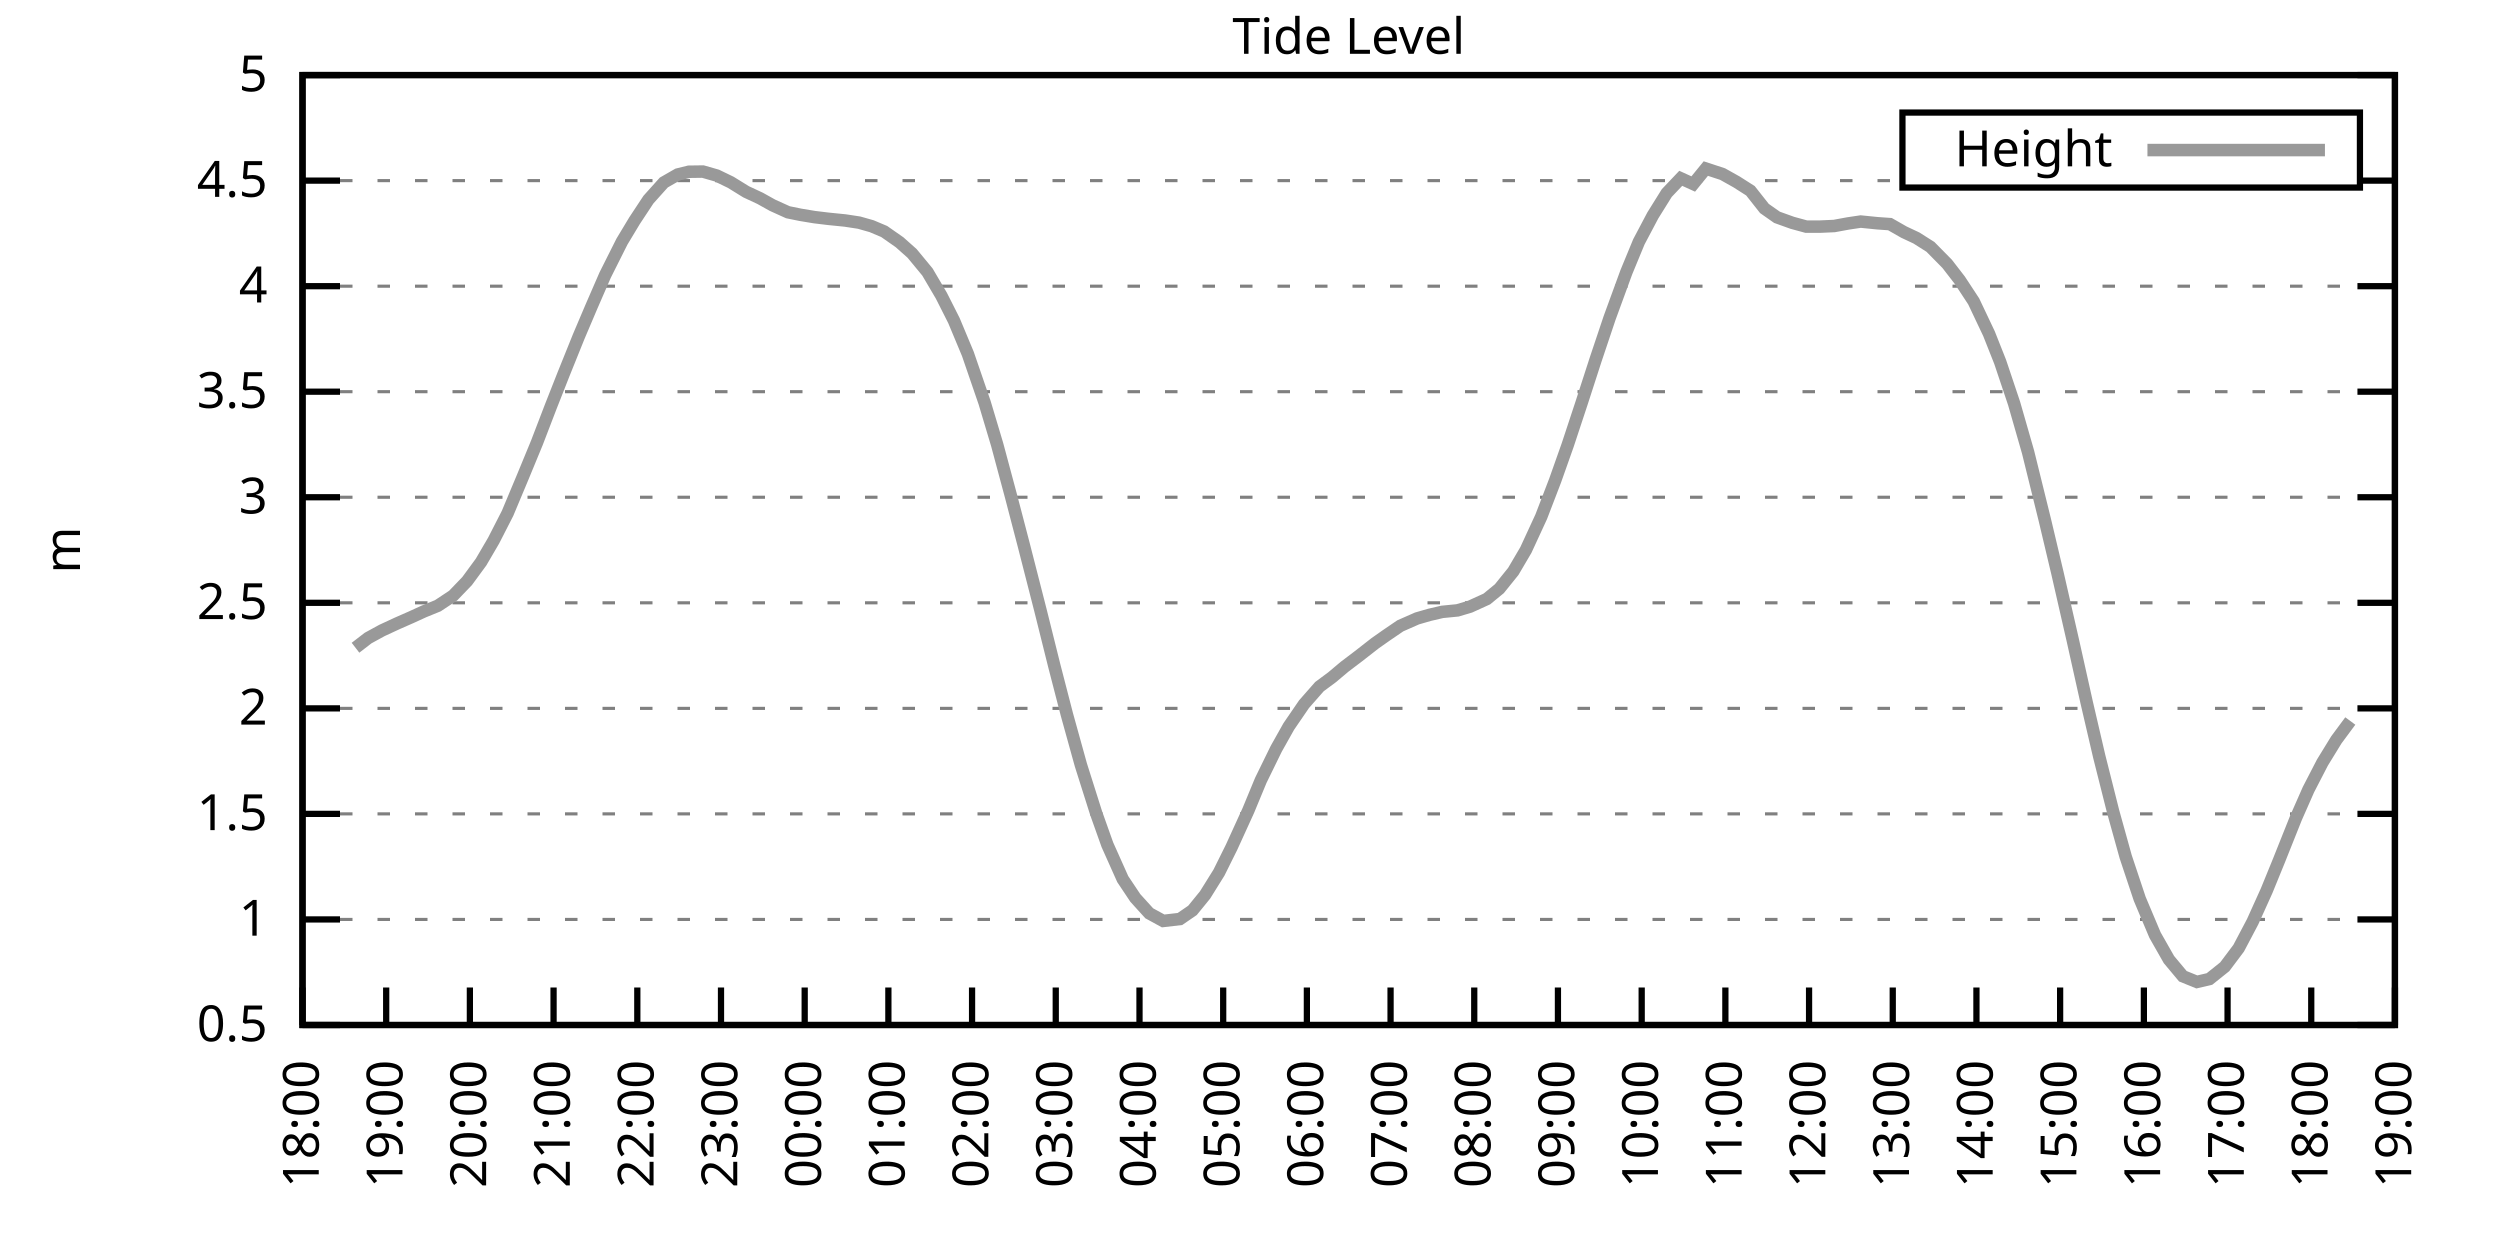
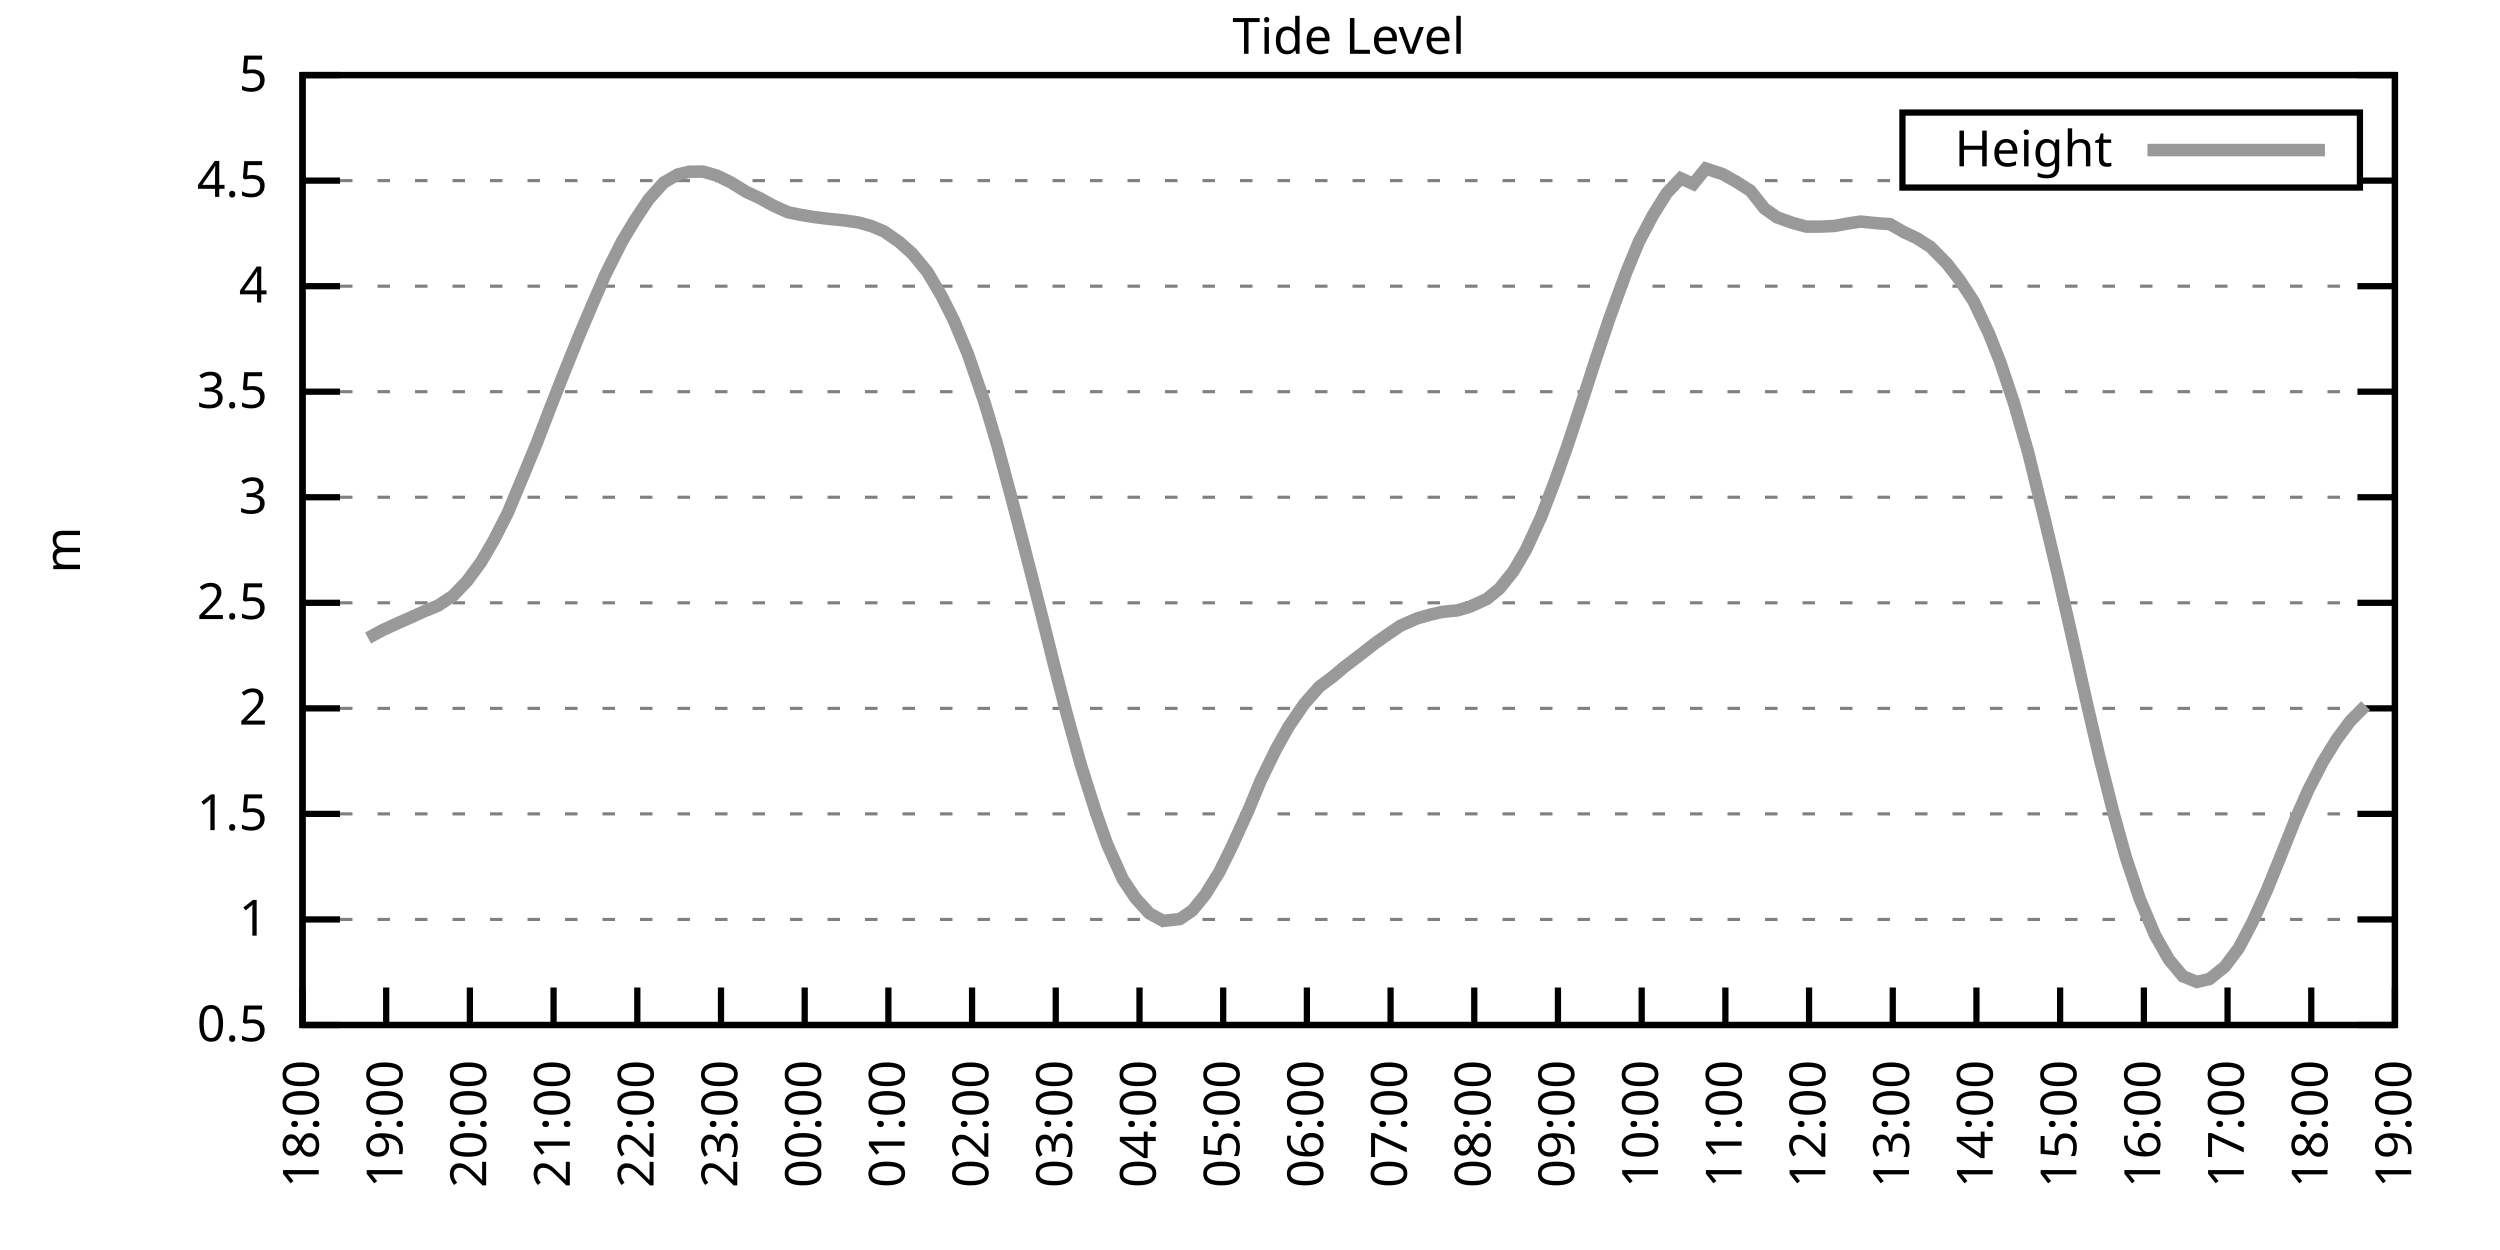
<svg xmlns="http://www.w3.org/2000/svg" xmlns:xlink="http://www.w3.org/1999/xlink" width="400" height="200" viewBox="0 0 400 200">
  <g id="gnuplot_canvas">
    <rect x="0" y="0" width="400" height="200" fill="none" />
    <defs>
      <circle id="gpDot" r="0.5" stroke-width="0.5" stroke="currentColor" />
      <path id="gpPt0" stroke-width="0.333" stroke="currentColor" d="M-1,0 h2 M0,-1 v2" />
      <path id="gpPt1" stroke-width="0.333" stroke="currentColor" d="M-1,-1 L1,1 M1,-1 L-1,1" />
      <path id="gpPt2" stroke-width="0.333" stroke="currentColor" d="M-1,0 L1,0 M0,-1 L0,1 M-1,-1 L1,1 M-1,1 L1,-1" />
      <rect id="gpPt3" stroke-width="0.333" stroke="currentColor" x="-1" y="-1" width="2" height="2" />
      <rect id="gpPt4" stroke-width="0.333" stroke="currentColor" fill="currentColor" x="-1" y="-1" width="2" height="2" />
      <circle id="gpPt5" stroke-width="0.333" stroke="currentColor" cx="0" cy="0" r="1" />
      <use xlink:href="#gpPt5" id="gpPt6" fill="currentColor" stroke="none" />
      <path id="gpPt7" stroke-width="0.333" stroke="currentColor" d="M0,-1.33 L-1.33,0.67 L1.33,0.67 z" />
      <use xlink:href="#gpPt7" id="gpPt8" fill="currentColor" stroke="none" />
      <use xlink:href="#gpPt7" id="gpPt9" stroke="currentColor" transform="rotate(180)" />
      <use xlink:href="#gpPt9" id="gpPt10" fill="currentColor" stroke="none" />
      <use xlink:href="#gpPt3" id="gpPt11" stroke="currentColor" transform="rotate(45)" />
      <use xlink:href="#gpPt11" id="gpPt12" fill="currentColor" stroke="none" />
      <path id="gpPt13" stroke-width="0.333" stroke="currentColor" d="M0,1.330 L1.265,0.411 L0.782,-1.067 L-0.782,-1.076 L-1.265,0.411 z" />
      <use xlink:href="#gpPt13" id="gpPt14" fill="currentColor" stroke="none" />
      <filter id="textbox" filterUnits="objectBoundingBox" x="0" y="0" height="1" width="1">
        <feFlood flood-color="white" flood-opacity="1" result="bgnd" />
        <feComposite in="SourceGraphic" in2="bgnd" operator="atop" />
      </filter>
      <filter id="greybox" filterUnits="objectBoundingBox" x="0" y="0" height="1" width="1">
        <feFlood flood-color="lightgrey" flood-opacity="1" result="grey" />
        <feComposite in="SourceGraphic" in2="grey" operator="atop" />
      </filter>
    </defs>
    <g fill="none" color="white" stroke="currentColor" stroke-width="1.00" stroke-linecap="butt" stroke-linejoin="miter">
</g>
    <g fill="none" color="black" stroke="currentColor" stroke-width="1.00" stroke-linecap="butt" stroke-linejoin="miter">
      <g stroke="none" shape-rendering="crispEdges">
        <polygon fill="rgb(255, 255, 255)" points="48.40,164.00 383.18,164.00 383.18,12.02 48.40,12.02 " />
      </g>
    </g>
    <g fill="none" color="black" stroke="currentColor" stroke-width="1.00" stroke-linecap="butt" stroke-linejoin="miter">
</g>
    <g fill="none" color="black" stroke="black" stroke-width="0.50" stroke-linecap="butt" stroke-linejoin="miter">
</g>
    <g fill="none" color="gray" stroke="currentColor" stroke-width="0.50" stroke-linecap="butt" stroke-linejoin="miter">
      <path stroke="gray" stroke-dasharray="2,4" class="gridline" d="M48.40,164.00 L383.19,164.00  " />
    </g>
    <g fill="none" color="gray" stroke="gray" stroke-width="1.00" stroke-linecap="butt" stroke-linejoin="miter">
</g>
    <g fill="none" color="black" stroke="currentColor" stroke-width="1.00" stroke-linecap="butt" stroke-linejoin="miter">
      <path stroke="black" d="M48.40,164.00 L54.40,164.00 M383.19,164.00 L377.19,164.00  " />
      <g transform="translate(42.80,166.60)" stroke="none" fill="black" font-family="Sans" font-size="8.00" text-anchor="end">
        <text>
          <tspan font-family="Sans"> 0.5</tspan>
        </text>
      </g>
    </g>
    <g fill="none" color="black" stroke="currentColor" stroke-width="1.00" stroke-linecap="butt" stroke-linejoin="miter">
</g>
    <g fill="none" color="black" stroke="black" stroke-width="0.50" stroke-linecap="butt" stroke-linejoin="miter">
</g>
    <g fill="none" color="gray" stroke="currentColor" stroke-width="0.50" stroke-linecap="butt" stroke-linejoin="miter">
      <path stroke="gray" stroke-dasharray="2,4" class="gridline" d="M48.40,147.11 L383.19,147.11  " />
    </g>
    <g fill="none" color="gray" stroke="gray" stroke-width="1.00" stroke-linecap="butt" stroke-linejoin="miter">
</g>
    <g fill="none" color="black" stroke="currentColor" stroke-width="1.00" stroke-linecap="butt" stroke-linejoin="miter">
      <path stroke="black" d="M48.40,147.11 L54.40,147.11 M383.19,147.11 L377.19,147.11  " />
      <g transform="translate(42.80,149.71)" stroke="none" fill="black" font-family="Sans" font-size="8.00" text-anchor="end">
        <text>
          <tspan font-family="Sans"> 1</tspan>
        </text>
      </g>
    </g>
    <g fill="none" color="black" stroke="currentColor" stroke-width="1.00" stroke-linecap="butt" stroke-linejoin="miter">
</g>
    <g fill="none" color="black" stroke="black" stroke-width="0.50" stroke-linecap="butt" stroke-linejoin="miter">
</g>
    <g fill="none" color="gray" stroke="currentColor" stroke-width="0.50" stroke-linecap="butt" stroke-linejoin="miter">
      <path stroke="gray" stroke-dasharray="2,4" class="gridline" d="M48.40,130.22 L383.19,130.22  " />
    </g>
    <g fill="none" color="gray" stroke="gray" stroke-width="1.00" stroke-linecap="butt" stroke-linejoin="miter">
</g>
    <g fill="none" color="black" stroke="currentColor" stroke-width="1.00" stroke-linecap="butt" stroke-linejoin="miter">
      <path stroke="black" d="M48.40,130.22 L54.40,130.22 M383.19,130.22 L377.19,130.22  " />
      <g transform="translate(42.80,132.82)" stroke="none" fill="black" font-family="Sans" font-size="8.00" text-anchor="end">
        <text>
          <tspan font-family="Sans"> 1.5</tspan>
        </text>
      </g>
    </g>
    <g fill="none" color="black" stroke="currentColor" stroke-width="1.00" stroke-linecap="butt" stroke-linejoin="miter">
</g>
    <g fill="none" color="black" stroke="black" stroke-width="0.50" stroke-linecap="butt" stroke-linejoin="miter">
</g>
    <g fill="none" color="gray" stroke="currentColor" stroke-width="0.50" stroke-linecap="butt" stroke-linejoin="miter">
      <path stroke="gray" stroke-dasharray="2,4" class="gridline" d="M48.40,113.34 L383.19,113.34  " />
    </g>
    <g fill="none" color="gray" stroke="gray" stroke-width="1.00" stroke-linecap="butt" stroke-linejoin="miter">
</g>
    <g fill="none" color="black" stroke="currentColor" stroke-width="1.00" stroke-linecap="butt" stroke-linejoin="miter">
      <path stroke="black" d="M48.40,113.34 L54.40,113.34 M383.19,113.34 L377.19,113.34  " />
      <g transform="translate(42.80,115.94)" stroke="none" fill="black" font-family="Sans" font-size="8.00" text-anchor="end">
        <text>
          <tspan font-family="Sans"> 2</tspan>
        </text>
      </g>
    </g>
    <g fill="none" color="black" stroke="currentColor" stroke-width="1.00" stroke-linecap="butt" stroke-linejoin="miter">
</g>
    <g fill="none" color="black" stroke="black" stroke-width="0.50" stroke-linecap="butt" stroke-linejoin="miter">
</g>
    <g fill="none" color="gray" stroke="currentColor" stroke-width="0.50" stroke-linecap="butt" stroke-linejoin="miter">
      <path stroke="gray" stroke-dasharray="2,4" class="gridline" d="M48.40,96.45 L383.19,96.45  " />
    </g>
    <g fill="none" color="gray" stroke="gray" stroke-width="1.00" stroke-linecap="butt" stroke-linejoin="miter">
</g>
    <g fill="none" color="black" stroke="currentColor" stroke-width="1.00" stroke-linecap="butt" stroke-linejoin="miter">
      <path stroke="black" d="M48.40,96.45 L54.40,96.45 M383.19,96.45 L377.19,96.45  " />
      <g transform="translate(42.80,99.05)" stroke="none" fill="black" font-family="Sans" font-size="8.00" text-anchor="end">
        <text>
          <tspan font-family="Sans"> 2.5</tspan>
        </text>
      </g>
    </g>
    <g fill="none" color="black" stroke="currentColor" stroke-width="1.00" stroke-linecap="butt" stroke-linejoin="miter">
</g>
    <g fill="none" color="black" stroke="black" stroke-width="0.50" stroke-linecap="butt" stroke-linejoin="miter">
</g>
    <g fill="none" color="gray" stroke="currentColor" stroke-width="0.50" stroke-linecap="butt" stroke-linejoin="miter">
      <path stroke="gray" stroke-dasharray="2,4" class="gridline" d="M48.40,79.56 L383.19,79.56  " />
    </g>
    <g fill="none" color="gray" stroke="gray" stroke-width="1.00" stroke-linecap="butt" stroke-linejoin="miter">
</g>
    <g fill="none" color="black" stroke="currentColor" stroke-width="1.00" stroke-linecap="butt" stroke-linejoin="miter">
      <path stroke="black" d="M48.40,79.56 L54.40,79.56 M383.19,79.56 L377.19,79.56  " />
      <g transform="translate(42.80,82.16)" stroke="none" fill="black" font-family="Sans" font-size="8.00" text-anchor="end">
        <text>
          <tspan font-family="Sans"> 3</tspan>
        </text>
      </g>
    </g>
    <g fill="none" color="black" stroke="currentColor" stroke-width="1.00" stroke-linecap="butt" stroke-linejoin="miter">
</g>
    <g fill="none" color="black" stroke="black" stroke-width="0.50" stroke-linecap="butt" stroke-linejoin="miter">
</g>
    <g fill="none" color="gray" stroke="currentColor" stroke-width="0.50" stroke-linecap="butt" stroke-linejoin="miter">
      <path stroke="gray" stroke-dasharray="2,4" class="gridline" d="M48.40,62.67 L383.19,62.67  " />
    </g>
    <g fill="none" color="gray" stroke="gray" stroke-width="1.00" stroke-linecap="butt" stroke-linejoin="miter">
</g>
    <g fill="none" color="black" stroke="currentColor" stroke-width="1.00" stroke-linecap="butt" stroke-linejoin="miter">
      <path stroke="black" d="M48.40,62.67 L54.40,62.67 M383.19,62.67 L377.19,62.67  " />
      <g transform="translate(42.80,65.27)" stroke="none" fill="black" font-family="Sans" font-size="8.00" text-anchor="end">
        <text>
          <tspan font-family="Sans"> 3.5</tspan>
        </text>
      </g>
    </g>
    <g fill="none" color="black" stroke="currentColor" stroke-width="1.00" stroke-linecap="butt" stroke-linejoin="miter">
</g>
    <g fill="none" color="black" stroke="black" stroke-width="0.50" stroke-linecap="butt" stroke-linejoin="miter">
</g>
    <g fill="none" color="gray" stroke="currentColor" stroke-width="0.50" stroke-linecap="butt" stroke-linejoin="miter">
      <path stroke="gray" stroke-dasharray="2,4" class="gridline" d="M48.40,45.79 L383.19,45.79  " />
    </g>
    <g fill="none" color="gray" stroke="gray" stroke-width="1.00" stroke-linecap="butt" stroke-linejoin="miter">
</g>
    <g fill="none" color="black" stroke="currentColor" stroke-width="1.00" stroke-linecap="butt" stroke-linejoin="miter">
      <path stroke="black" d="M48.40,45.79 L54.40,45.79 M383.19,45.79 L377.19,45.79  " />
      <g transform="translate(42.80,48.39)" stroke="none" fill="black" font-family="Sans" font-size="8.00" text-anchor="end">
        <text>
          <tspan font-family="Sans"> 4</tspan>
        </text>
      </g>
    </g>
    <g fill="none" color="black" stroke="currentColor" stroke-width="1.00" stroke-linecap="butt" stroke-linejoin="miter">
</g>
    <g fill="none" color="black" stroke="black" stroke-width="0.50" stroke-linecap="butt" stroke-linejoin="miter">
</g>
    <g fill="none" color="gray" stroke="currentColor" stroke-width="0.50" stroke-linecap="butt" stroke-linejoin="miter">
      <path stroke="gray" stroke-dasharray="2,4" class="gridline" d="M48.40,28.90 L304.39,28.90 M377.59,28.90 L383.19,28.90  " />
    </g>
    <g fill="none" color="gray" stroke="gray" stroke-width="1.00" stroke-linecap="butt" stroke-linejoin="miter">
</g>
    <g fill="none" color="black" stroke="currentColor" stroke-width="1.00" stroke-linecap="butt" stroke-linejoin="miter">
      <path stroke="black" d="M48.40,28.90 L54.40,28.90 M383.19,28.90 L377.19,28.90  " />
      <g transform="translate(42.80,31.50)" stroke="none" fill="black" font-family="Sans" font-size="8.00" text-anchor="end">
        <text>
          <tspan font-family="Sans"> 4.5</tspan>
        </text>
      </g>
    </g>
    <g fill="none" color="black" stroke="currentColor" stroke-width="1.00" stroke-linecap="butt" stroke-linejoin="miter">
</g>
    <g fill="none" color="black" stroke="black" stroke-width="0.50" stroke-linecap="butt" stroke-linejoin="miter">
</g>
    <g fill="none" color="gray" stroke="currentColor" stroke-width="0.50" stroke-linecap="butt" stroke-linejoin="miter">
      <path stroke="gray" stroke-dasharray="2,4" class="gridline" d="M48.40,12.01 L383.19,12.01  " />
    </g>
    <g fill="none" color="gray" stroke="gray" stroke-width="1.00" stroke-linecap="butt" stroke-linejoin="miter">
</g>
    <g fill="none" color="black" stroke="currentColor" stroke-width="1.00" stroke-linecap="butt" stroke-linejoin="miter">
      <path stroke="black" d="M48.40,12.01 L54.40,12.01 M383.19,12.01 L377.19,12.01  " />
      <g transform="translate(42.80,14.61)" stroke="none" fill="black" font-family="Sans" font-size="8.00" text-anchor="end">
        <text>
          <tspan font-family="Sans"> 5</tspan>
        </text>
      </g>
    </g>
    <g fill="none" color="black" stroke="currentColor" stroke-width="1.00" stroke-linecap="butt" stroke-linejoin="miter">
      <path stroke="black" d="M48.40,164.00 L48.40,158.00  " />
      <g transform="translate(51.00,169.60) rotate(270.00)" stroke="none" fill="black" font-family="Sans" font-size="8.00" text-anchor="end">
        <text>
          <tspan font-family="Sans">18:00</tspan>
        </text>
      </g>
    </g>
    <g fill="none" color="black" stroke="currentColor" stroke-width="1.00" stroke-linecap="butt" stroke-linejoin="miter">
      <path stroke="black" d="M61.79,164.00 L61.79,158.00  " />
      <g transform="translate(64.39,169.60) rotate(270.00)" stroke="none" fill="black" font-family="Sans" font-size="8.00" text-anchor="end">
        <text>
          <tspan font-family="Sans">19:00</tspan>
        </text>
      </g>
    </g>
    <g fill="none" color="black" stroke="currentColor" stroke-width="1.00" stroke-linecap="butt" stroke-linejoin="miter">
      <path stroke="black" d="M75.18,164.00 L75.18,158.00  " />
      <g transform="translate(77.78,169.60) rotate(270.00)" stroke="none" fill="black" font-family="Sans" font-size="8.00" text-anchor="end">
        <text>
          <tspan font-family="Sans">20:00</tspan>
        </text>
      </g>
    </g>
    <g fill="none" color="black" stroke="currentColor" stroke-width="1.00" stroke-linecap="butt" stroke-linejoin="miter">
      <path stroke="black" d="M88.57,164.00 L88.57,158.00  " />
      <g transform="translate(91.17,169.60) rotate(270.00)" stroke="none" fill="black" font-family="Sans" font-size="8.00" text-anchor="end">
        <text>
          <tspan font-family="Sans">21:00</tspan>
        </text>
      </g>
    </g>
    <g fill="none" color="black" stroke="currentColor" stroke-width="1.00" stroke-linecap="butt" stroke-linejoin="miter">
      <path stroke="black" d="M101.97,164.00 L101.97,158.00  " />
      <g transform="translate(104.57,169.60) rotate(270.00)" stroke="none" fill="black" font-family="Sans" font-size="8.00" text-anchor="end">
        <text>
          <tspan font-family="Sans">22:00</tspan>
        </text>
      </g>
    </g>
    <g fill="none" color="black" stroke="currentColor" stroke-width="1.00" stroke-linecap="butt" stroke-linejoin="miter">
      <path stroke="black" d="M115.36,164.00 L115.36,158.00  " />
      <g transform="translate(117.96,169.60) rotate(270.00)" stroke="none" fill="black" font-family="Sans" font-size="8.00" text-anchor="end">
        <text>
          <tspan font-family="Sans">23:00</tspan>
        </text>
      </g>
    </g>
    <g fill="none" color="black" stroke="currentColor" stroke-width="1.00" stroke-linecap="butt" stroke-linejoin="miter">
      <path stroke="black" d="M128.75,164.00 L128.75,158.00  " />
      <g transform="translate(131.35,169.60) rotate(270.00)" stroke="none" fill="black" font-family="Sans" font-size="8.00" text-anchor="end">
        <text>
          <tspan font-family="Sans">00:00</tspan>
        </text>
      </g>
    </g>
    <g fill="none" color="black" stroke="currentColor" stroke-width="1.00" stroke-linecap="butt" stroke-linejoin="miter">
      <path stroke="black" d="M142.14,164.00 L142.14,158.00  " />
      <g transform="translate(144.74,169.60) rotate(270.00)" stroke="none" fill="black" font-family="Sans" font-size="8.00" text-anchor="end">
        <text>
          <tspan font-family="Sans">01:00</tspan>
        </text>
      </g>
    </g>
    <g fill="none" color="black" stroke="currentColor" stroke-width="1.00" stroke-linecap="butt" stroke-linejoin="miter">
      <path stroke="black" d="M155.53,164.00 L155.53,158.00  " />
      <g transform="translate(158.13,169.60) rotate(270.00)" stroke="none" fill="black" font-family="Sans" font-size="8.00" text-anchor="end">
        <text>
          <tspan font-family="Sans">02:00</tspan>
        </text>
      </g>
    </g>
    <g fill="none" color="black" stroke="currentColor" stroke-width="1.00" stroke-linecap="butt" stroke-linejoin="miter">
      <path stroke="black" d="M168.92,164.00 L168.92,158.00  " />
      <g transform="translate(171.52,169.60) rotate(270.00)" stroke="none" fill="black" font-family="Sans" font-size="8.00" text-anchor="end">
        <text>
          <tspan font-family="Sans">03:00</tspan>
        </text>
      </g>
    </g>
    <g fill="none" color="black" stroke="currentColor" stroke-width="1.00" stroke-linecap="butt" stroke-linejoin="miter">
      <path stroke="black" d="M182.32,164.00 L182.32,158.00  " />
      <g transform="translate(184.92,169.60) rotate(270.00)" stroke="none" fill="black" font-family="Sans" font-size="8.00" text-anchor="end">
        <text>
          <tspan font-family="Sans">04:00</tspan>
        </text>
      </g>
    </g>
    <g fill="none" color="black" stroke="currentColor" stroke-width="1.00" stroke-linecap="butt" stroke-linejoin="miter">
      <path stroke="black" d="M195.71,164.00 L195.71,158.00  " />
      <g transform="translate(198.31,169.60) rotate(270.00)" stroke="none" fill="black" font-family="Sans" font-size="8.00" text-anchor="end">
        <text>
          <tspan font-family="Sans">05:00</tspan>
        </text>
      </g>
    </g>
    <g fill="none" color="black" stroke="currentColor" stroke-width="1.00" stroke-linecap="butt" stroke-linejoin="miter">
      <path stroke="black" d="M209.10,164.00 L209.10,158.00  " />
      <g transform="translate(211.70,169.60) rotate(270.00)" stroke="none" fill="black" font-family="Sans" font-size="8.00" text-anchor="end">
        <text>
          <tspan font-family="Sans">06:00</tspan>
        </text>
      </g>
    </g>
    <g fill="none" color="black" stroke="currentColor" stroke-width="1.00" stroke-linecap="butt" stroke-linejoin="miter">
      <path stroke="black" d="M222.49,164.00 L222.49,158.00  " />
      <g transform="translate(225.09,169.60) rotate(270.00)" stroke="none" fill="black" font-family="Sans" font-size="8.00" text-anchor="end">
        <text>
          <tspan font-family="Sans">07:00</tspan>
        </text>
      </g>
    </g>
    <g fill="none" color="black" stroke="currentColor" stroke-width="1.00" stroke-linecap="butt" stroke-linejoin="miter">
      <path stroke="black" d="M235.88,164.00 L235.88,158.00  " />
      <g transform="translate(238.48,169.60) rotate(270.00)" stroke="none" fill="black" font-family="Sans" font-size="8.00" text-anchor="end">
        <text>
          <tspan font-family="Sans">08:00</tspan>
        </text>
      </g>
    </g>
    <g fill="none" color="black" stroke="currentColor" stroke-width="1.00" stroke-linecap="butt" stroke-linejoin="miter">
      <path stroke="black" d="M249.27,164.00 L249.27,158.00  " />
      <g transform="translate(251.87,169.60) rotate(270.00)" stroke="none" fill="black" font-family="Sans" font-size="8.00" text-anchor="end">
        <text>
          <tspan font-family="Sans">09:00</tspan>
        </text>
      </g>
    </g>
    <g fill="none" color="black" stroke="currentColor" stroke-width="1.00" stroke-linecap="butt" stroke-linejoin="miter">
      <path stroke="black" d="M262.67,164.00 L262.67,158.00  " />
      <g transform="translate(265.27,169.60) rotate(270.00)" stroke="none" fill="black" font-family="Sans" font-size="8.00" text-anchor="end">
        <text>
          <tspan font-family="Sans">10:00</tspan>
        </text>
      </g>
    </g>
    <g fill="none" color="black" stroke="currentColor" stroke-width="1.00" stroke-linecap="butt" stroke-linejoin="miter">
      <path stroke="black" d="M276.06,164.00 L276.06,158.00  " />
      <g transform="translate(278.66,169.60) rotate(270.00)" stroke="none" fill="black" font-family="Sans" font-size="8.00" text-anchor="end">
        <text>
          <tspan font-family="Sans">11:00</tspan>
        </text>
      </g>
    </g>
    <g fill="none" color="black" stroke="currentColor" stroke-width="1.00" stroke-linecap="butt" stroke-linejoin="miter">
      <path stroke="black" d="M289.45,164.00 L289.45,158.00  " />
      <g transform="translate(292.05,169.60) rotate(270.00)" stroke="none" fill="black" font-family="Sans" font-size="8.00" text-anchor="end">
        <text>
          <tspan font-family="Sans">12:00</tspan>
        </text>
      </g>
    </g>
    <g fill="none" color="black" stroke="currentColor" stroke-width="1.00" stroke-linecap="butt" stroke-linejoin="miter">
      <path stroke="black" d="M302.84,164.00 L302.84,158.00  " />
      <g transform="translate(305.44,169.60) rotate(270.00)" stroke="none" fill="black" font-family="Sans" font-size="8.00" text-anchor="end">
        <text>
          <tspan font-family="Sans">13:00</tspan>
        </text>
      </g>
    </g>
    <g fill="none" color="black" stroke="currentColor" stroke-width="1.00" stroke-linecap="butt" stroke-linejoin="miter">
      <path stroke="black" d="M316.23,164.00 L316.23,158.00  " />
      <g transform="translate(318.83,169.60) rotate(270.00)" stroke="none" fill="black" font-family="Sans" font-size="8.00" text-anchor="end">
        <text>
          <tspan font-family="Sans">14:00</tspan>
        </text>
      </g>
    </g>
    <g fill="none" color="black" stroke="currentColor" stroke-width="1.00" stroke-linecap="butt" stroke-linejoin="miter">
      <path stroke="black" d="M329.62,164.00 L329.62,158.00  " />
      <g transform="translate(332.22,169.60) rotate(270.00)" stroke="none" fill="black" font-family="Sans" font-size="8.00" text-anchor="end">
        <text>
          <tspan font-family="Sans">15:00</tspan>
        </text>
      </g>
    </g>
    <g fill="none" color="black" stroke="currentColor" stroke-width="1.00" stroke-linecap="butt" stroke-linejoin="miter">
      <path stroke="black" d="M343.02,164.00 L343.02,158.00  " />
      <g transform="translate(345.62,169.60) rotate(270.00)" stroke="none" fill="black" font-family="Sans" font-size="8.00" text-anchor="end">
        <text>
          <tspan font-family="Sans">16:00</tspan>
        </text>
      </g>
    </g>
    <g fill="none" color="black" stroke="currentColor" stroke-width="1.00" stroke-linecap="butt" stroke-linejoin="miter">
      <path stroke="black" d="M356.41,164.00 L356.41,158.00  " />
      <g transform="translate(359.01,169.60) rotate(270.00)" stroke="none" fill="black" font-family="Sans" font-size="8.00" text-anchor="end">
        <text>
          <tspan font-family="Sans">17:00</tspan>
        </text>
      </g>
    </g>
    <g fill="none" color="black" stroke="currentColor" stroke-width="1.00" stroke-linecap="butt" stroke-linejoin="miter">
      <path stroke="black" d="M369.80,164.00 L369.80,158.00  " />
      <g transform="translate(372.40,169.60) rotate(270.00)" stroke="none" fill="black" font-family="Sans" font-size="8.00" text-anchor="end">
        <text>
          <tspan font-family="Sans">18:00</tspan>
        </text>
      </g>
    </g>
    <g fill="none" color="black" stroke="currentColor" stroke-width="1.00" stroke-linecap="butt" stroke-linejoin="miter">
      <path stroke="black" d="M383.19,164.00 L383.19,158.00  " />
      <g transform="translate(385.79,169.60) rotate(270.00)" stroke="none" fill="black" font-family="Sans" font-size="8.00" text-anchor="end">
        <text>
          <tspan font-family="Sans">19:00</tspan>
        </text>
      </g>
    </g>
    <g fill="none" color="black" stroke="currentColor" stroke-width="1.00" stroke-linecap="butt" stroke-linejoin="miter">
</g>
    <g fill="none" color="black" stroke="currentColor" stroke-width="1.00" stroke-linecap="butt" stroke-linejoin="miter">
      <path stroke="black" d="M48.40,12.01 L48.40,164.00 L383.19,164.00 L383.19,12.01 L48.40,12.01 Z  " />
    </g>
    <g fill="none" color="black" stroke="currentColor" stroke-width="1.00" stroke-linecap="butt" stroke-linejoin="miter">
</g>
    <g fill="none" color="black" stroke="currentColor" stroke-width="1.00" stroke-linecap="butt" stroke-linejoin="miter">
      <path stroke="black" d="M304.39,30.01 L304.39,18.01 L377.59,18.01 L377.59,30.01 L304.39,30.01 Z  " />
    </g>
    <g id="Tide_level_plot_1">
      <g fill="none" color="white" stroke="black" stroke-width="2.00" stroke-linecap="butt" stroke-linejoin="miter">
</g>
      <g fill="none" color="black" stroke="currentColor" stroke-width="2.00" stroke-linecap="butt" stroke-linejoin="miter">
        <g transform="translate(337.99,26.61)" stroke="none" fill="black" font-family="Sans" font-size="8.00" text-anchor="end">
          <text>
            <tspan font-family="Sans">Height</tspan>
          </text>
        </g>
      </g>
      <g fill="none" color="black" stroke="currentColor" stroke-width="2.00" stroke-linecap="butt" stroke-linejoin="miter">
-         <path stroke="rgb(153, 153, 153)" d="M343.59,24.01 L371.99,24.01 M56.88,103.64 L58.89,102.09 L61.12,100.87 L63.58,99.73 L65.81,98.75 L67.82,97.83   L70.05,96.92 L72.50,95.30 L74.74,92.97 L76.97,89.93 L78.98,86.49 L81.21,82.13 L83.66,76.28 L85.90,70.85   L88.13,65.04 L90.14,59.94 L92.59,53.86 L94.60,49.13 L96.83,44.00 L99.51,38.66 L101.52,35.32 L103.75,31.94   L106.21,29.20 L108.44,27.92 L110.22,27.48 L112.46,27.45 L114.69,28.09 L116.92,29.17 L119.38,30.69 L121.61,31.73   L123.62,32.85 L126.07,33.96 L128.08,34.37 L130.31,34.74 L132.54,35.01 L135.22,35.28 L137.45,35.62 L139.46,36.19   L141.47,37.04 L143.93,38.76 L145.94,40.55 L148.39,43.52 L150.62,47.31 L152.63,51.29 L154.86,56.63 L157.54,64.43   L159.55,71.15 L161.78,79.46 L163.79,87.16 L166.47,97.63 L168.70,106.58 L170.71,114.35 L172.94,122.39 L175.40,130.16   L177.18,135.16 L179.64,140.66 L181.65,143.67 L183.88,146.13 L186.11,147.35 L188.79,147.04 L190.80,145.66 L192.81,143.19   L195.04,139.61 L197.05,135.56 L199.73,129.68 L201.73,124.85 L204.19,119.82 L206.20,116.24 L208.65,112.66 L211.11,109.86   L213.12,108.37 L215.13,106.68 L217.36,104.99 L220.04,102.90 L221.82,101.65 L224.05,100.13 L226.73,98.95 L228.74,98.37   L230.75,97.90 L233.20,97.66 L235.21,97.06 L237.89,95.84 L239.90,94.19 L242.13,91.42 L244.14,88.00 L246.60,82.67   L248.83,76.86 L250.84,71.18 L253.07,64.43 L255.30,57.54 L257.53,50.89 L260.21,43.56 L262.22,38.69 L264.45,34.47   L266.68,30.89 L268.92,28.53 L270.92,29.44 L272.93,26.97 L275.61,27.85 L277.84,29.10 L280.07,30.52 L282.31,33.36   L284.32,34.77 L286.77,35.65 L289.00,36.26 L291.23,36.26 L293.47,36.16 L295.70,35.75 L297.71,35.45 L300.39,35.72   L302.39,35.86 L304.63,37.14 L306.63,38.08 L308.87,39.50 L311.54,42.21 L313.55,44.81 L315.79,48.22 L318.24,53.39   L320.03,57.91 L322.26,64.56 L324.49,72.33 L327.17,83.18 L329.18,91.65 L331.63,102.36 L333.86,112.36 L335.87,121.00   L338.10,129.85 L340.11,137.08 L342.35,143.80 L344.80,149.61 L347.03,153.53 L349.26,156.20 L351.50,157.11 L353.51,156.64   L355.96,154.68 L358.19,151.71 L360.42,147.48 L362.66,142.52 L364.66,137.62 L367.34,130.90 L369.35,126.34 L371.58,122.02   L373.82,118.37 L376.05,115.36  " />
+         <path stroke="rgb(153, 153, 153)" d="M343.59,24.01 L371.99,24.01 M58.89,102.09 L61.12,100.87 L63.58,99.73 L65.81,98.75 L67.82,97.83 L70.05,96.92   L72.50,95.30 L74.74,92.97 L76.97,89.93 L78.98,86.49 L81.21,82.13 L83.66,76.28 L85.90,70.85 L88.13,65.04   L90.14,59.94 L92.59,53.86 L94.60,49.13 L96.83,44.00 L99.51,38.66 L101.52,35.32 L103.75,31.94 L106.21,29.20   L108.44,27.92 L110.22,27.48 L112.46,27.45 L114.69,28.09 L116.92,29.17 L119.38,30.69 L121.61,31.73 L123.62,32.85   L126.07,33.96 L128.08,34.37 L130.31,34.74 L132.54,35.01 L135.22,35.28 L137.45,35.62 L139.46,36.19 L141.47,37.04   L143.93,38.76 L145.94,40.55 L148.39,43.52 L150.62,47.31 L152.63,51.29 L154.86,56.63 L157.54,64.43 L159.55,71.15   L161.78,79.46 L163.79,87.16 L166.47,97.63 L168.70,106.58 L170.71,114.35 L172.94,122.39 L175.40,130.16 L177.18,135.16   L179.64,140.66 L181.65,143.67 L183.88,146.13 L186.11,147.35 L188.79,147.04 L190.80,145.66 L192.81,143.19 L195.04,139.61   L197.05,135.56 L199.73,129.68 L201.73,124.85 L204.19,119.82 L206.20,116.24 L208.65,112.66 L211.11,109.86 L213.12,108.37   L215.13,106.68 L217.36,104.99 L220.04,102.90 L221.82,101.65 L224.05,100.13 L226.73,98.95 L228.74,98.37 L230.75,97.90   L233.20,97.66 L235.21,97.06 L237.89,95.84 L239.90,94.19 L242.13,91.42 L244.14,88.00 L246.60,82.67 L248.83,76.86   L250.84,71.18 L253.07,64.43 L255.30,57.54 L257.53,50.89 L260.21,43.56 L262.22,38.69 L264.45,34.47 L266.68,30.89   L268.92,28.53 L270.92,29.44 L272.93,26.97 L275.61,27.85 L277.84,29.10 L280.07,30.52 L282.31,33.36 L284.32,34.77   L286.77,35.65 L289.00,36.26 L291.23,36.26 L293.47,36.16 L295.70,35.75 L297.71,35.45 L300.39,35.72 L302.39,35.86   L304.63,37.14 L306.63,38.08 L308.87,39.50 L311.54,42.21 L313.55,44.81 L315.79,48.22 L318.24,53.39 L320.03,57.91   L322.26,64.56 L324.49,72.33 L327.17,83.18 L329.18,91.65 L331.63,102.36 L333.86,112.36 L335.87,121.00 L338.10,129.85   L340.11,137.08 L342.35,143.80 L344.80,149.61 L347.03,153.53 L349.26,156.20 L351.50,157.11 L353.51,156.64 L355.96,154.68   L358.19,151.71 L360.42,147.48 L362.66,142.52 L364.66,137.62 L367.34,130.90 L369.35,126.34 L371.58,122.02 L373.82,118.37   L376.05,115.36 L378.50,112.90  " />
      </g>
    </g>
    <g fill="none" color="black" stroke="currentColor" stroke-width="2.00" stroke-linecap="butt" stroke-linejoin="miter">
</g>
    <g fill="none" color="black" stroke="black" stroke-width="1.00" stroke-linecap="butt" stroke-linejoin="miter">
</g>
    <g fill="none" color="black" stroke="currentColor" stroke-width="1.00" stroke-linecap="butt" stroke-linejoin="miter">
      <path stroke="black" d="M48.40,12.01 L48.40,164.00 L383.19,164.00 L383.19,12.01 L48.40,12.01 Z  " />
      <g transform="translate(12.80,88.01) rotate(270.00)" stroke="none" fill="black" font-family="Sans" font-size="8.00" text-anchor="middle">
        <text>
          <tspan font-family="Sans">m</tspan>
        </text>
      </g>
    </g>
    <g fill="none" color="black" stroke="currentColor" stroke-width="1.00" stroke-linecap="butt" stroke-linejoin="miter">
</g>
    <g fill="none" color="black" stroke="currentColor" stroke-width="1.00" stroke-linecap="butt" stroke-linejoin="miter">
      <g transform="translate(215.79,8.61)" stroke="none" fill="black" font-family="Sans" font-size="8.00" text-anchor="middle">
        <text>
          <tspan font-family="Sans">Tide Level</tspan>
        </text>
      </g>
    </g>
    <g fill="none" color="black" stroke="currentColor" stroke-width="1.00" stroke-linecap="butt" stroke-linejoin="miter">
</g>
  </g>
</svg>
